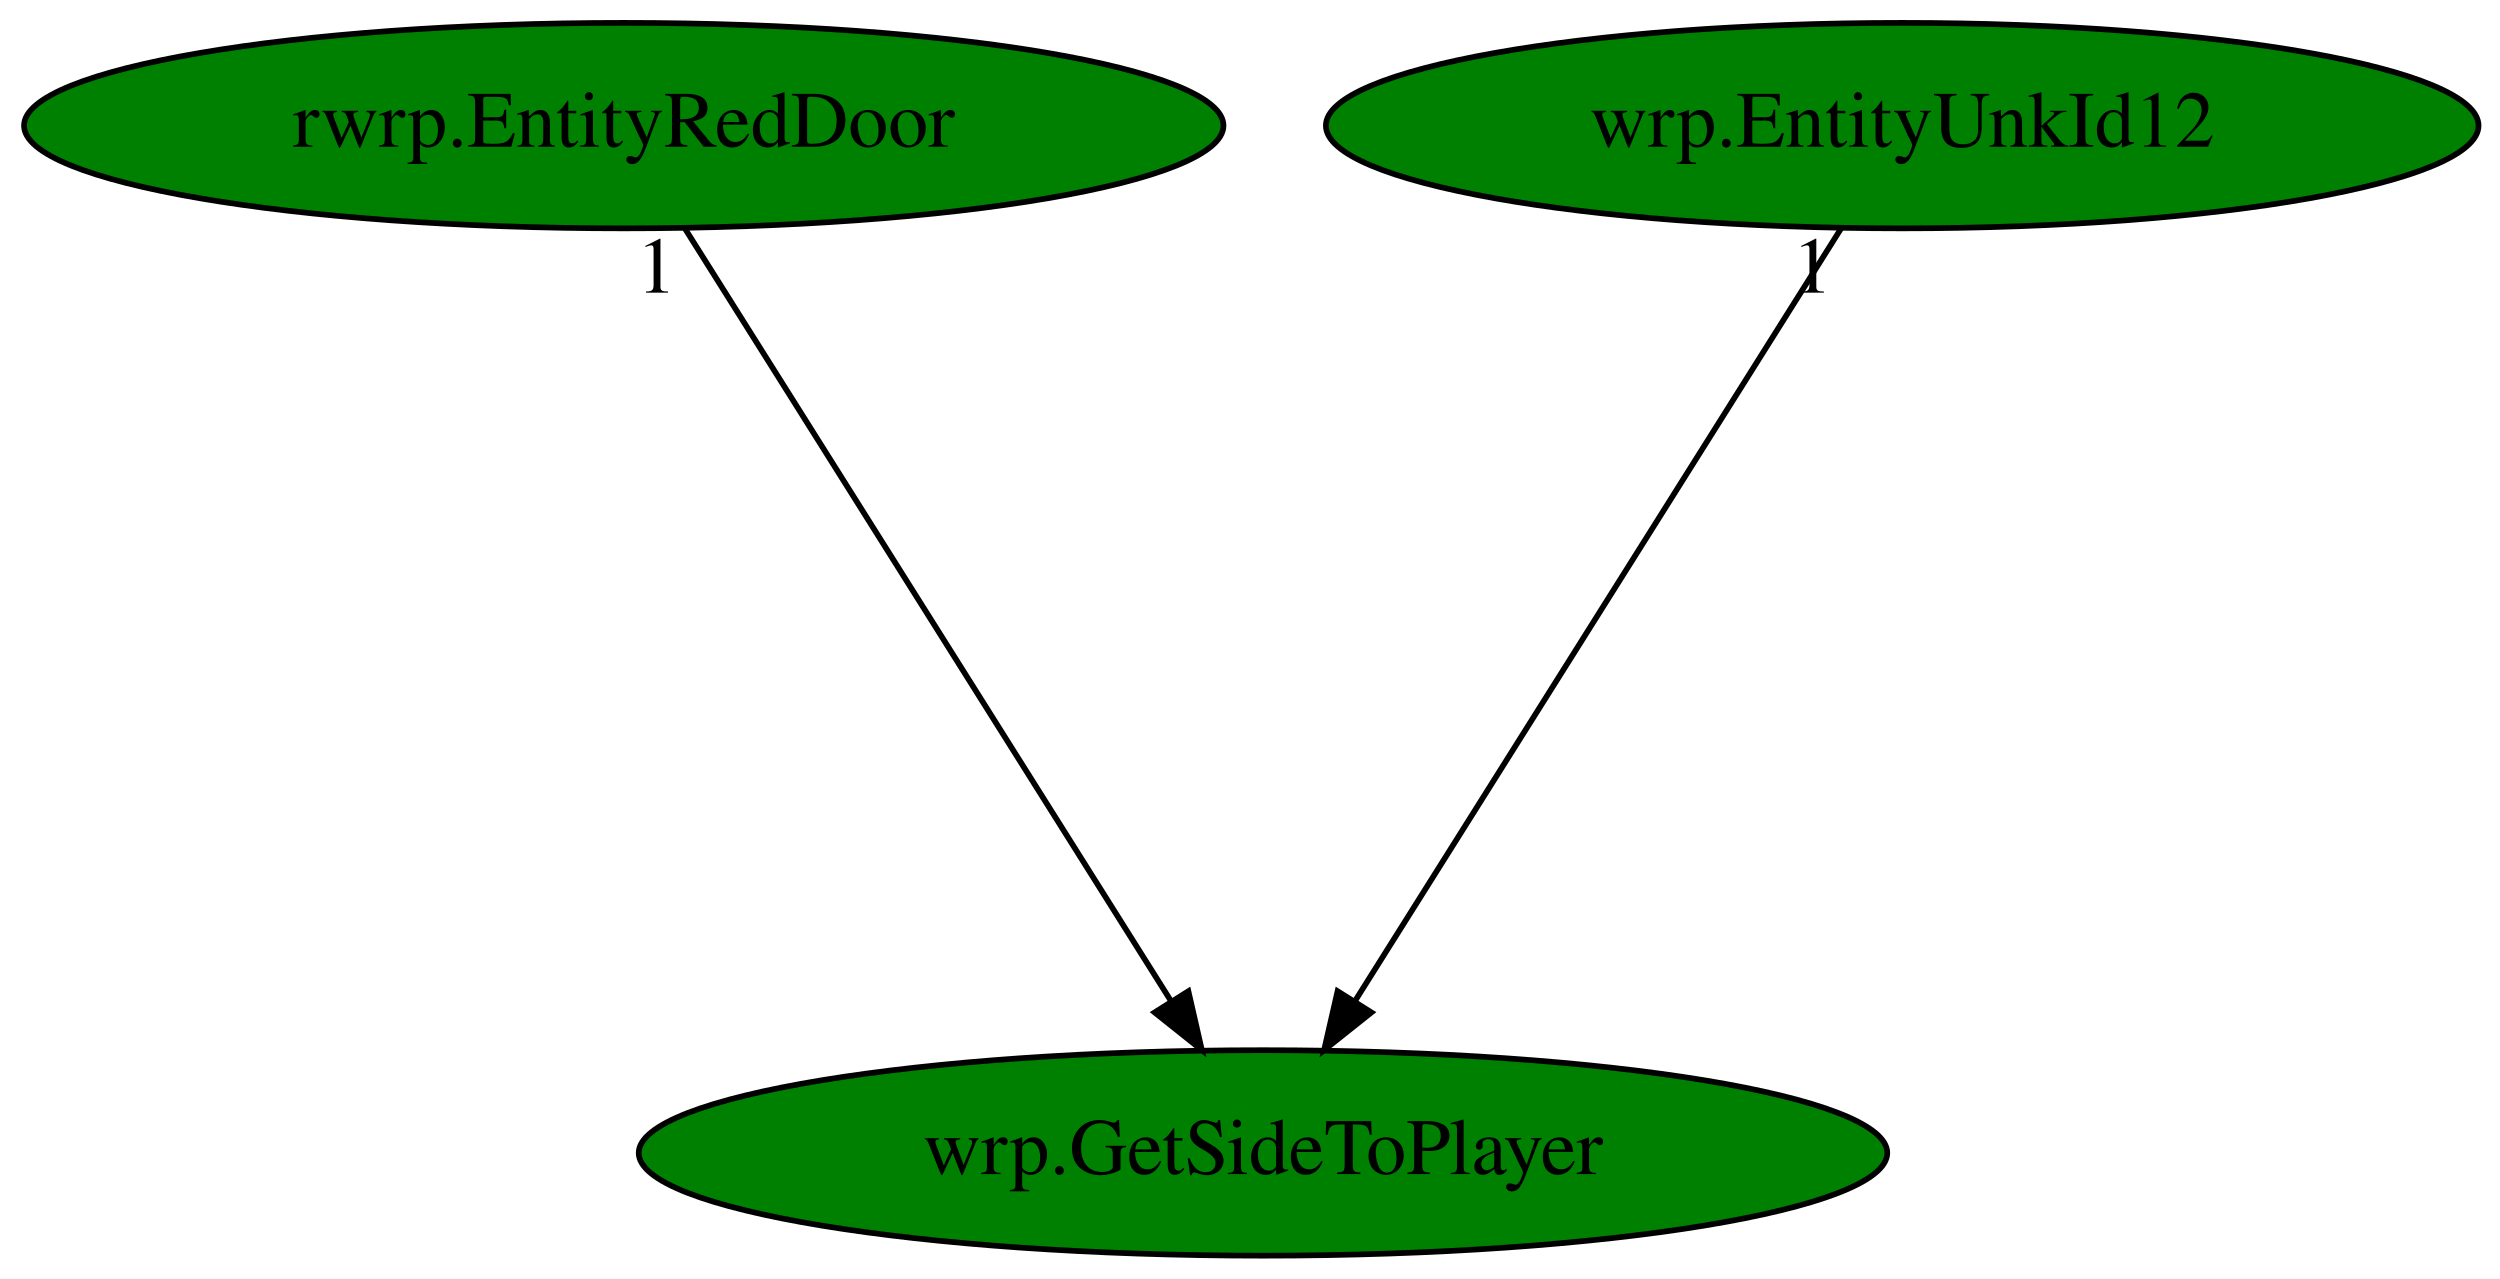
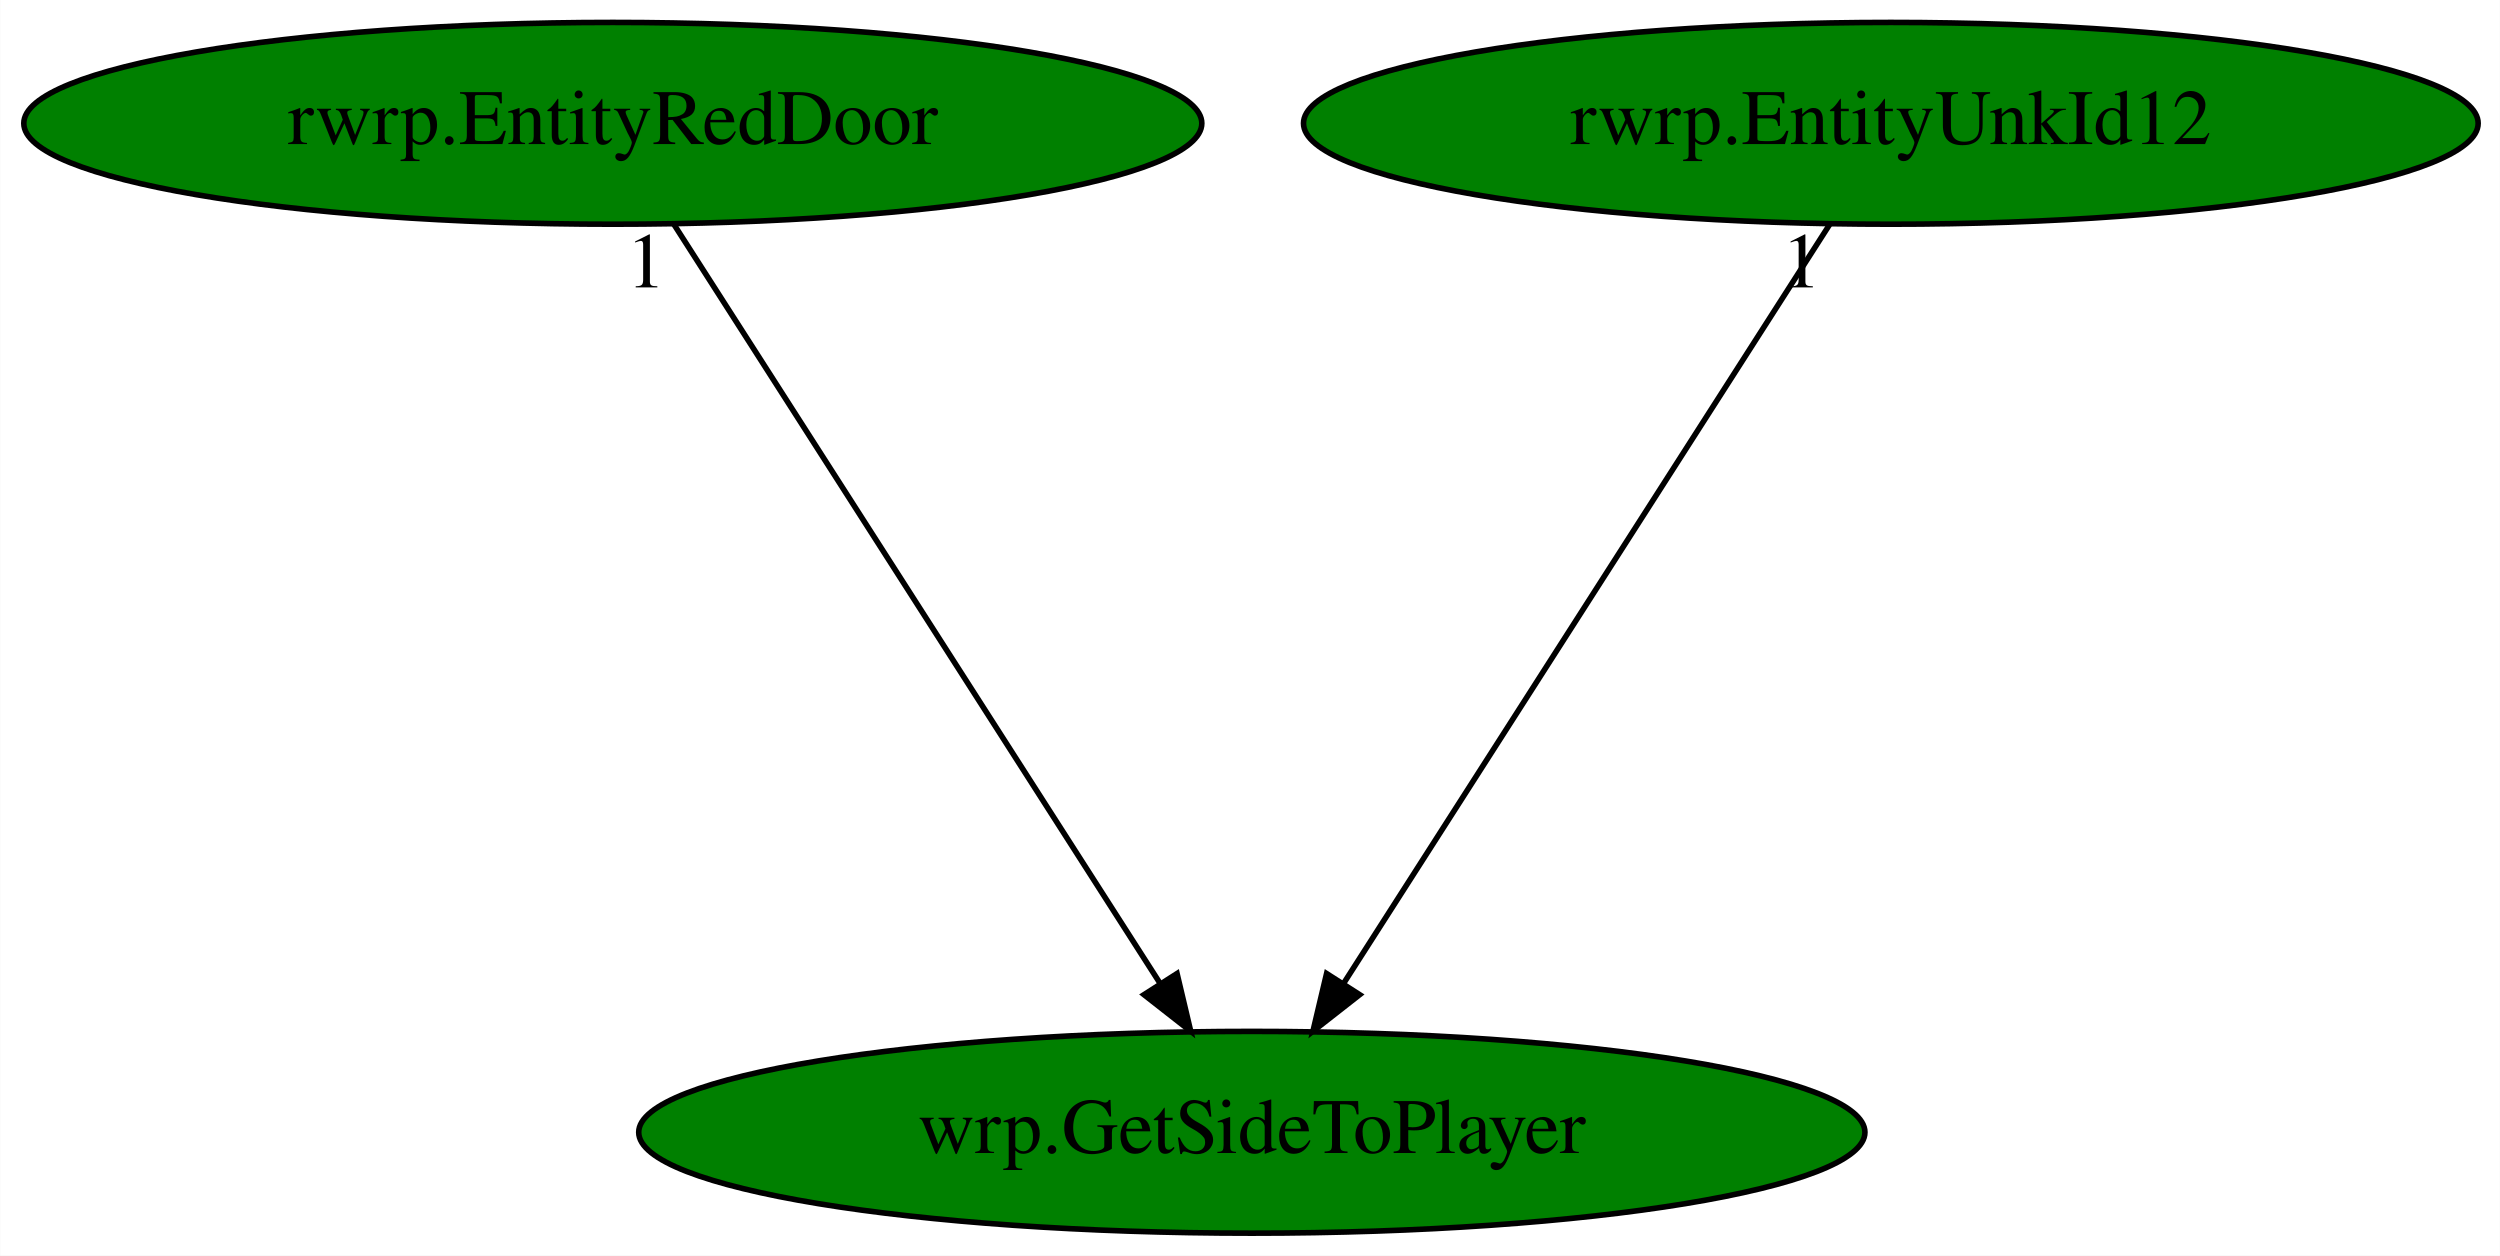
- <svg xmlns="http://www.w3.org/2000/svg" xmlns:xlink="http://www.w3.org/1999/xlink" width="438pt" height="224pt" viewBox="0.00 0.00 438.03 224.00">
+ <svg xmlns="http://www.w3.org/2000/svg" xmlns:xlink="http://www.w3.org/1999/xlink" width="446pt" height="224pt" viewBox="0.00 0.00 445.93 224.00">
  <g id="graph0" class="graph" transform="scale(1 1) rotate(0) translate(4 220)">
-     <polygon fill="white" stroke="transparent" points="-4,4 -4,-220 434.03,-220 434.03,4 -4,4" />
+     <polygon fill="white" stroke="transparent" points="-4,4 -4,-220 441.93,-220 441.93,4 -4,4" />
    <g id="node1" class="node">
-       <ellipse fill="green" stroke="black" cx="217.29" cy="-18" rx="109.38" ry="18" />
-       <text text-anchor="middle" x="217.29" y="-14.3" font-family="Times,serif" font-size="14.00">wrp.GetSideToPlayer</text>
+       <ellipse fill="green" stroke="black" cx="219.29" cy="-18" rx="109.38" ry="18" />
+       <text text-anchor="middle" x="219.29" y="-14.3" font-family="Times,serif" font-size="14.00">wrp.GetSideToPlayer</text>
    </g>
    <g id="node2" class="node">
      <g id="a_node2">
        <a xlink:href="rwrp.EntityRedDoor.svg" xlink:title="rwrp.EntityRedDoor">
          <ellipse fill="green" stroke="black" cx="105.29" cy="-198" rx="105.08" ry="18" />
          <text text-anchor="middle" x="105.29" y="-194.3" font-family="Times,serif" font-size="14.00">rwrp.EntityRedDoor</text>
        </a>
      </g>
    </g>
    <g id="edge1" class="edge">
-       <path fill="none" stroke="black" d="M116.03,-179.93C135.76,-148.57 177.9,-81.6 201.11,-44.71" />
-       <polygon fill="black" stroke="black" points="204.22,-46.34 206.58,-36.02 198.3,-42.62 204.22,-46.34" />
-       <text text-anchor="middle" x="111.03" y="-168.73" font-family="Times,serif" font-size="14.00">1</text>
+       <path fill="none" stroke="black" d="M116.22,-179.93C136.31,-148.57 179.2,-81.6 202.83,-44.71" />
+       <polygon fill="black" stroke="black" points="205.95,-46.32 208.39,-36.02 200.05,-42.55 205.95,-46.32" />
+       <text text-anchor="middle" x="111.22" y="-168.73" font-family="Times,serif" font-size="14.00">1</text>
    </g>
    <g id="node3" class="node">
      <g id="a_node3">
-         <a xlink:href="wrp.EntityUnkId12.svg" xlink:title="wrp.EntityUnkId12">
-           <ellipse fill="green" stroke="black" cx="329.29" cy="-198" rx="100.98" ry="18" />
-           <text text-anchor="middle" x="329.29" y="-194.3" font-family="Times,serif" font-size="14.00">wrp.EntityUnkId12</text>
+         <a xlink:href="rwrp.EntityUnkId12.svg" xlink:title="rwrp.EntityUnkId12">
+           <ellipse fill="green" stroke="black" cx="333.29" cy="-198" rx="104.78" ry="18" />
+           <text text-anchor="middle" x="333.29" y="-194.3" font-family="Times,serif" font-size="14.00">rwrp.EntityUnkId12</text>
        </a>
      </g>
    </g>
    <g id="edge2" class="edge">
-       <path fill="none" stroke="black" d="M318.55,-179.93C298.82,-148.57 256.68,-81.6 233.47,-44.71" />
-       <polygon fill="black" stroke="black" points="236.29,-42.62 228,-36.02 230.36,-46.34 236.29,-42.62" />
-       <text text-anchor="middle" x="313.55" y="-168.73" font-family="Times,serif" font-size="14.00">1</text>
+       <path fill="none" stroke="black" d="M322.36,-179.93C302.27,-148.57 259.38,-81.6 235.76,-44.71" />
+       <polygon fill="black" stroke="black" points="238.53,-42.55 230.19,-36.02 232.63,-46.32 238.53,-42.55" />
+       <text text-anchor="middle" x="317.36" y="-168.73" font-family="Times,serif" font-size="14.00">1</text>
    </g>
  </g>
</svg>
